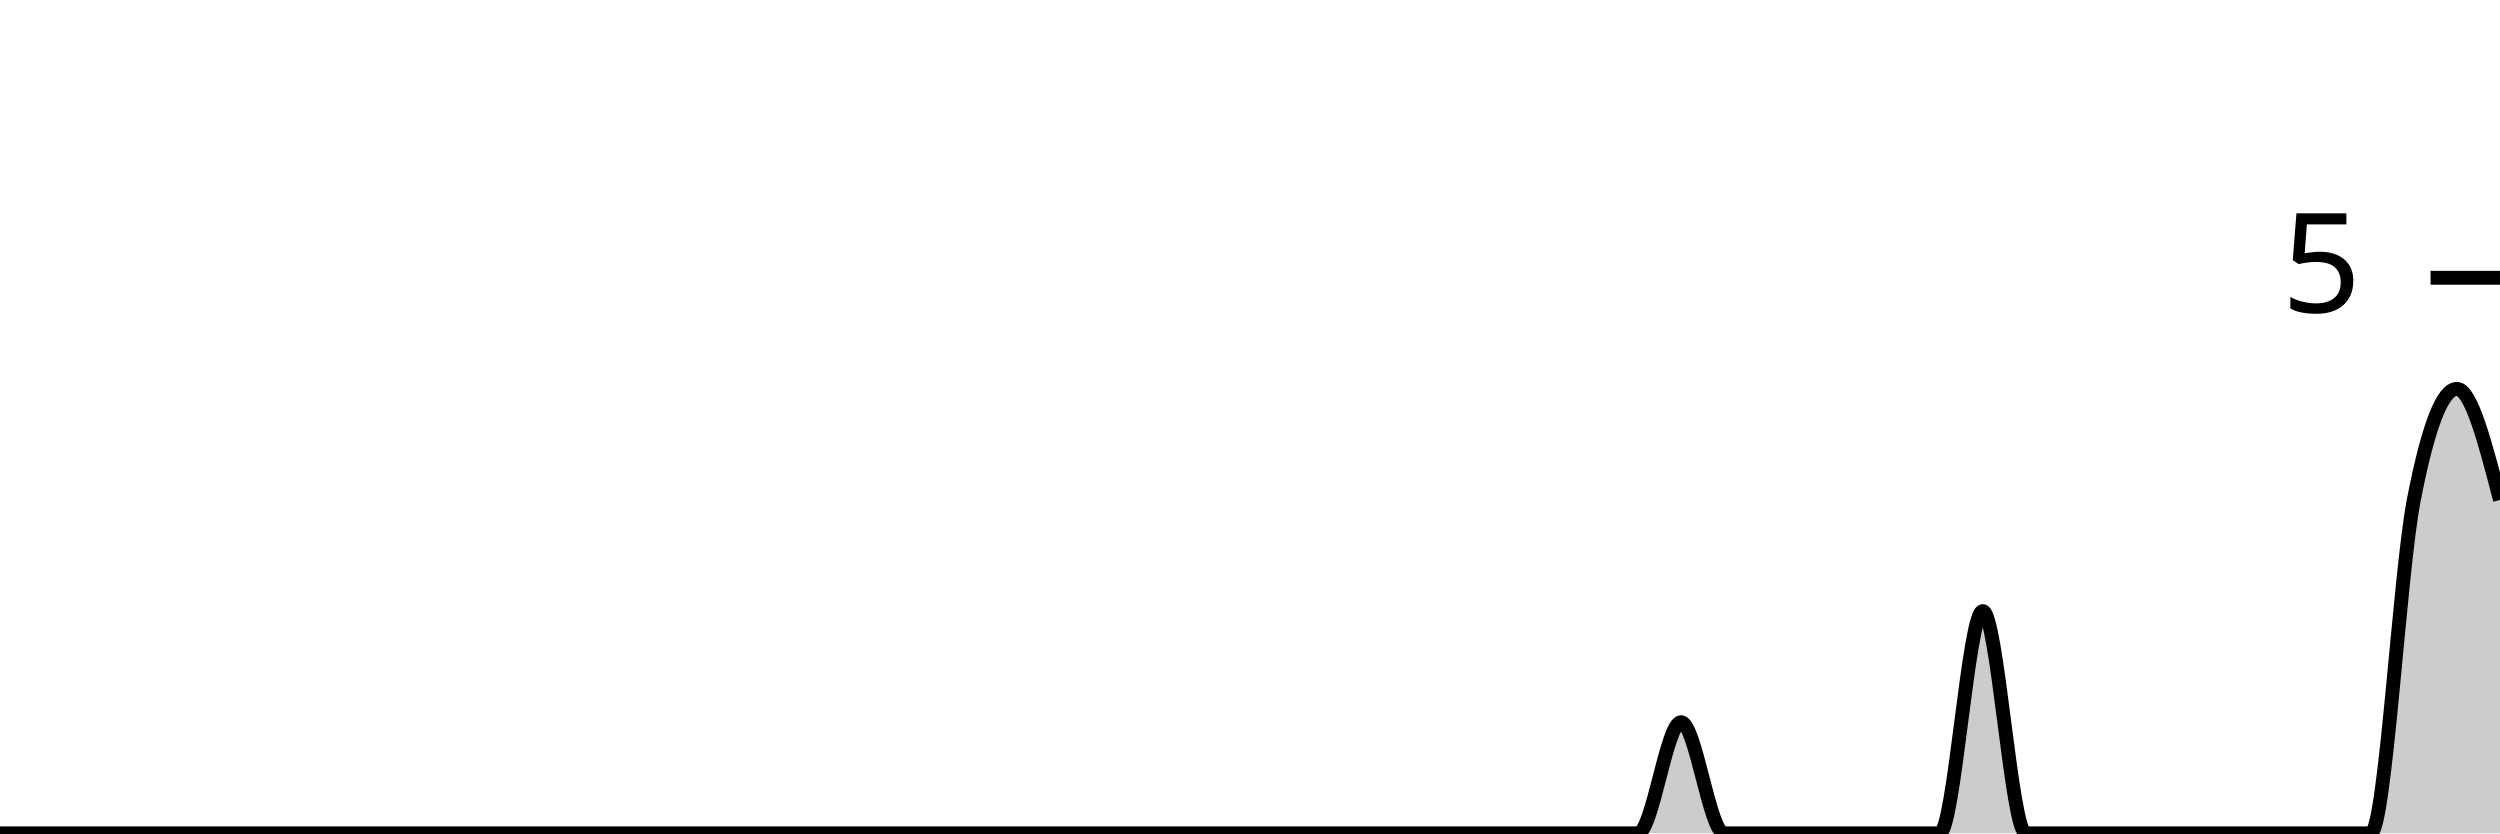
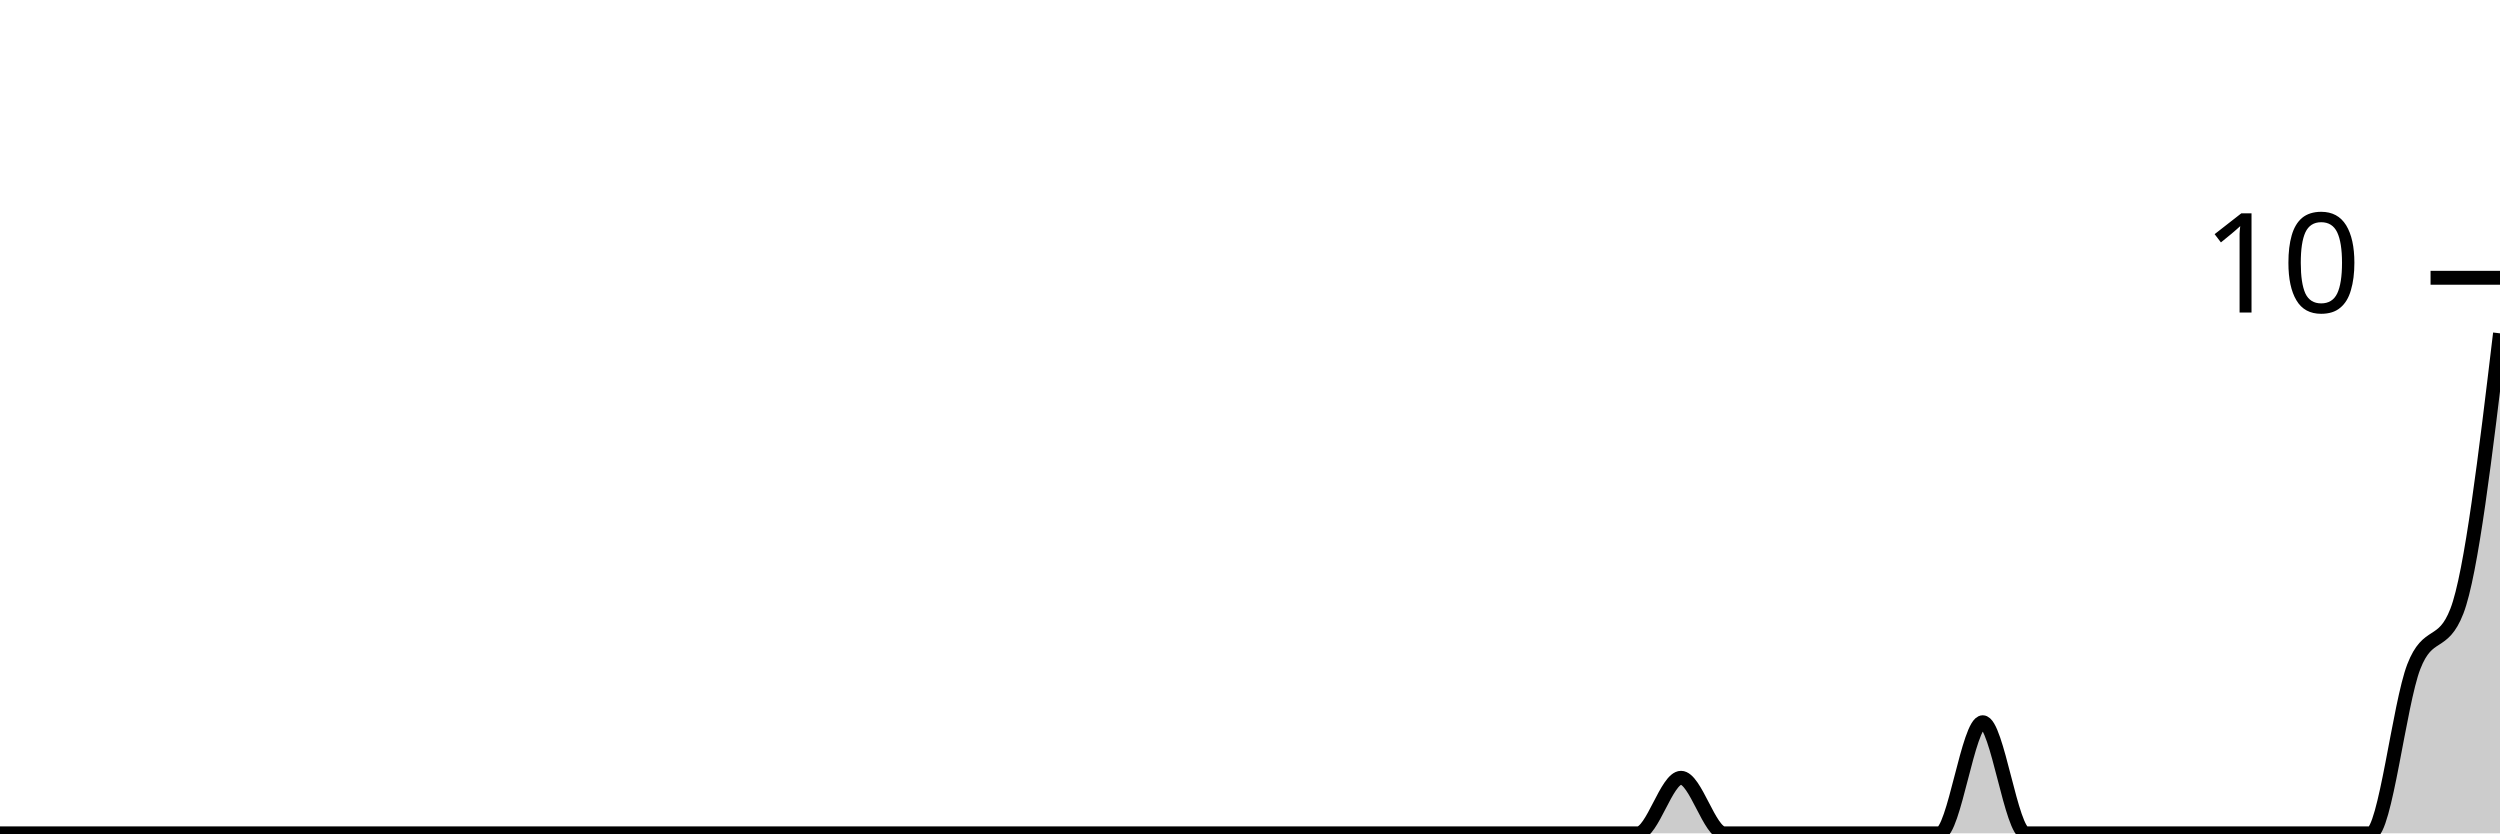
<svg xmlns="http://www.w3.org/2000/svg" viewBox="0 0 180 60">
  <g transform="translate(0,20)">
-     <path class="area" fill="rgba(0, 0, 0, 0.2)" d="M0,40C1.034,40,2.069,40,3.103,40C4.138,40,5.172,40,6.207,40C7.241,40,8.276,40,9.31,40C10.345,40,11.379,40,12.414,40C13.448,40,14.483,40,15.517,40C16.552,40,17.586,40,18.621,40C19.655,40,20.69,40,21.724,40C22.759,40,23.793,40,24.828,40C25.862,40,26.897,40,27.931,40C28.966,40,30,40,31.034,40C32.069,40,33.103,40,34.138,40C35.172,40,36.207,40,37.241,40C38.276,40,39.31,40,40.345,40C41.379,40,42.414,40,43.448,40C44.483,40,45.517,40,46.552,40C47.586,40,48.621,40,49.655,40C50.69,40,51.724,40,52.759,40C53.793,40,54.828,40,55.862,40C56.897,40,57.931,40,58.966,40C60,40,61.034,40,62.069,40C63.103,40,64.138,40,65.172,40C66.207,40,67.241,40,68.276,40C69.31,40,70.345,40,71.379,40C72.414,40,73.448,40,74.483,40C75.517,40,76.552,40,77.586,40C78.621,40,79.655,40,80.69,40C81.724,40,82.759,40,83.793,40C84.828,40,85.862,40,86.897,40C87.931,40,88.966,40,90,40C91.034,40,92.069,40,93.103,40C94.138,40,95.172,40,96.207,40C97.241,40,98.276,40,99.31,40C100.345,40,101.379,40,102.414,40C103.448,40,104.483,40,105.517,40C106.552,40,107.586,40,108.621,40C109.655,40,110.69,40,111.724,40C112.759,40,113.793,40,114.828,40C115.862,40,116.897,40,117.931,40C118.966,40,120,32,121.034,32C122.069,32,123.103,40,124.138,40C125.172,40,126.207,40,127.241,40C128.276,40,129.31,40,130.345,40C131.379,40,132.414,40,133.448,40C134.483,40,135.517,40,136.552,40C137.586,40,138.621,40,139.655,40C140.69,40,141.724,24,142.759,24C143.793,24,144.828,40,145.862,40C146.897,40,147.931,40,148.966,40C150,40,151.034,40,152.069,40C153.103,40,154.138,40,155.172,40C156.207,40,157.241,40,158.276,40C159.31,40,160.345,40,161.379,40C162.414,40,163.448,40,164.483,40C165.517,40,166.552,40,167.586,40C168.621,40,169.655,40,170.69,40C171.724,40,172.759,21.333,173.793,16C174.828,10.667,175.862,8,176.897,8C177.931,8,178.966,12,180,16L180,40C178.966,40,177.931,40,176.897,40C175.862,40,174.828,40,173.793,40C172.759,40,171.724,40,170.69,40C169.655,40,168.621,40,167.586,40C166.552,40,165.517,40,164.483,40C163.448,40,162.414,40,161.379,40C160.345,40,159.31,40,158.276,40C157.241,40,156.207,40,155.172,40C154.138,40,153.103,40,152.069,40C151.034,40,150,40,148.966,40C147.931,40,146.897,40,145.862,40C144.828,40,143.793,40,142.759,40C141.724,40,140.69,40,139.655,40C138.621,40,137.586,40,136.552,40C135.517,40,134.483,40,133.448,40C132.414,40,131.379,40,130.345,40C129.31,40,128.276,40,127.241,40C126.207,40,125.172,40,124.138,40C123.103,40,122.069,40,121.034,40C120,40,118.966,40,117.931,40C116.897,40,115.862,40,114.828,40C113.793,40,112.759,40,111.724,40C110.69,40,109.655,40,108.621,40C107.586,40,106.552,40,105.517,40C104.483,40,103.448,40,102.414,40C101.379,40,100.345,40,99.31,40C98.276,40,97.241,40,96.207,40C95.172,40,94.138,40,93.103,40C92.069,40,91.034,40,90,40C88.966,40,87.931,40,86.897,40C85.862,40,84.828,40,83.793,40C82.759,40,81.724,40,80.69,40C79.655,40,78.621,40,77.586,40C76.552,40,75.517,40,74.483,40C73.448,40,72.414,40,71.379,40C70.345,40,69.31,40,68.276,40C67.241,40,66.207,40,65.172,40C64.138,40,63.103,40,62.069,40C61.034,40,60,40,58.966,40C57.931,40,56.897,40,55.862,40C54.828,40,53.793,40,52.759,40C51.724,40,50.69,40,49.655,40C48.621,40,47.586,40,46.552,40C45.517,40,44.483,40,43.448,40C42.414,40,41.379,40,40.345,40C39.31,40,38.276,40,37.241,40C36.207,40,35.172,40,34.138,40C33.103,40,32.069,40,31.034,40C30,40,28.966,40,27.931,40C26.897,40,25.862,40,24.828,40C23.793,40,22.759,40,21.724,40C20.69,40,19.655,40,18.621,40C17.586,40,16.552,40,15.517,40C14.483,40,13.448,40,12.414,40C11.379,40,10.345,40,9.31,40C8.276,40,7.241,40,6.207,40C5.172,40,4.138,40,3.103,40C2.069,40,1.034,40,0,40Z" />
-     <path class="line" stroke="black" fill="none" d="M0,40C1.034,40,2.069,40,3.103,40C4.138,40,5.172,40,6.207,40C7.241,40,8.276,40,9.31,40C10.345,40,11.379,40,12.414,40C13.448,40,14.483,40,15.517,40C16.552,40,17.586,40,18.621,40C19.655,40,20.69,40,21.724,40C22.759,40,23.793,40,24.828,40C25.862,40,26.897,40,27.931,40C28.966,40,30,40,31.034,40C32.069,40,33.103,40,34.138,40C35.172,40,36.207,40,37.241,40C38.276,40,39.31,40,40.345,40C41.379,40,42.414,40,43.448,40C44.483,40,45.517,40,46.552,40C47.586,40,48.621,40,49.655,40C50.69,40,51.724,40,52.759,40C53.793,40,54.828,40,55.862,40C56.897,40,57.931,40,58.966,40C60,40,61.034,40,62.069,40C63.103,40,64.138,40,65.172,40C66.207,40,67.241,40,68.276,40C69.31,40,70.345,40,71.379,40C72.414,40,73.448,40,74.483,40C75.517,40,76.552,40,77.586,40C78.621,40,79.655,40,80.69,40C81.724,40,82.759,40,83.793,40C84.828,40,85.862,40,86.897,40C87.931,40,88.966,40,90,40C91.034,40,92.069,40,93.103,40C94.138,40,95.172,40,96.207,40C97.241,40,98.276,40,99.31,40C100.345,40,101.379,40,102.414,40C103.448,40,104.483,40,105.517,40C106.552,40,107.586,40,108.621,40C109.655,40,110.69,40,111.724,40C112.759,40,113.793,40,114.828,40C115.862,40,116.897,40,117.931,40C118.966,40,120,32,121.034,32C122.069,32,123.103,40,124.138,40C125.172,40,126.207,40,127.241,40C128.276,40,129.31,40,130.345,40C131.379,40,132.414,40,133.448,40C134.483,40,135.517,40,136.552,40C137.586,40,138.621,40,139.655,40C140.69,40,141.724,24,142.759,24C143.793,24,144.828,40,145.862,40C146.897,40,147.931,40,148.966,40C150,40,151.034,40,152.069,40C153.103,40,154.138,40,155.172,40C156.207,40,157.241,40,158.276,40C159.31,40,160.345,40,161.379,40C162.414,40,163.448,40,164.483,40C165.517,40,166.552,40,167.586,40C168.621,40,169.655,40,170.69,40C171.724,40,172.759,21.333,173.793,16C174.828,10.667,175.862,8,176.897,8C177.931,8,178.966,12,180,16" />
+     <path class="area" fill="rgba(0, 0, 0, 0.2)" d="M0,40C1.034,40,2.069,40,3.103,40C4.138,40,5.172,40,6.207,40C7.241,40,8.276,40,9.31,40C10.345,40,11.379,40,12.414,40C13.448,40,14.483,40,15.517,40C16.552,40,17.586,40,18.621,40C19.655,40,20.69,40,21.724,40C22.759,40,23.793,40,24.828,40C25.862,40,26.897,40,27.931,40C28.966,40,30,40,31.034,40C32.069,40,33.103,40,34.138,40C35.172,40,36.207,40,37.241,40C38.276,40,39.31,40,40.345,40C41.379,40,42.414,40,43.448,40C44.483,40,45.517,40,46.552,40C47.586,40,48.621,40,49.655,40C50.69,40,51.724,40,52.759,40C53.793,40,54.828,40,55.862,40C56.897,40,57.931,40,58.966,40C60,40,61.034,40,62.069,40C63.103,40,64.138,40,65.172,40C66.207,40,67.241,40,68.276,40C69.31,40,70.345,40,71.379,40C72.414,40,73.448,40,74.483,40C75.517,40,76.552,40,77.586,40C78.621,40,79.655,40,80.69,40C81.724,40,82.759,40,83.793,40C84.828,40,85.862,40,86.897,40C87.931,40,88.966,40,90,40C91.034,40,92.069,40,93.103,40C94.138,40,95.172,40,96.207,40C97.241,40,98.276,40,99.31,40C100.345,40,101.379,40,102.414,40C103.448,40,104.483,40,105.517,40C106.552,40,107.586,40,108.621,40C109.655,40,110.69,40,111.724,40C112.759,40,113.793,40,114.828,40C115.862,40,116.897,40,117.931,40C118.966,40,120,36,121.034,36C122.069,36,123.103,40,124.138,40C125.172,40,126.207,40,127.241,40C128.276,40,129.31,40,130.345,40C131.379,40,132.414,40,133.448,40C134.483,40,135.517,40,136.552,40C137.586,40,138.621,40,139.655,40C140.69,40,141.724,32,142.759,32C143.793,32,144.828,40,145.862,40C146.897,40,147.931,40,148.966,40C150,40,151.034,40,152.069,40C153.103,40,154.138,40,155.172,40C156.207,40,157.241,40,158.276,40C159.31,40,160.345,40,161.379,40C162.414,40,163.448,40,164.483,40C165.517,40,166.552,40,167.586,40C168.621,40,169.655,40,170.69,40C171.724,40,172.759,30.667,173.793,28C174.828,25.333,175.862,26.667,176.897,24C177.931,21.333,178.966,12.667,180,4L180,40C178.966,40,177.931,40,176.897,40C175.862,40,174.828,40,173.793,40C172.759,40,171.724,40,170.69,40C169.655,40,168.621,40,167.586,40C166.552,40,165.517,40,164.483,40C163.448,40,162.414,40,161.379,40C160.345,40,159.31,40,158.276,40C157.241,40,156.207,40,155.172,40C154.138,40,153.103,40,152.069,40C151.034,40,150,40,148.966,40C147.931,40,146.897,40,145.862,40C144.828,40,143.793,40,142.759,40C141.724,40,140.69,40,139.655,40C138.621,40,137.586,40,136.552,40C135.517,40,134.483,40,133.448,40C132.414,40,131.379,40,130.345,40C129.31,40,128.276,40,127.241,40C126.207,40,125.172,40,124.138,40C123.103,40,122.069,40,121.034,40C120,40,118.966,40,117.931,40C116.897,40,115.862,40,114.828,40C113.793,40,112.759,40,111.724,40C110.69,40,109.655,40,108.621,40C107.586,40,106.552,40,105.517,40C104.483,40,103.448,40,102.414,40C101.379,40,100.345,40,99.31,40C98.276,40,97.241,40,96.207,40C95.172,40,94.138,40,93.103,40C92.069,40,91.034,40,90,40C88.966,40,87.931,40,86.897,40C85.862,40,84.828,40,83.793,40C82.759,40,81.724,40,80.69,40C79.655,40,78.621,40,77.586,40C76.552,40,75.517,40,74.483,40C73.448,40,72.414,40,71.379,40C70.345,40,69.31,40,68.276,40C67.241,40,66.207,40,65.172,40C64.138,40,63.103,40,62.069,40C61.034,40,60,40,58.966,40C57.931,40,56.897,40,55.862,40C54.828,40,53.793,40,52.759,40C51.724,40,50.69,40,49.655,40C48.621,40,47.586,40,46.552,40C45.517,40,44.483,40,43.448,40C42.414,40,41.379,40,40.345,40C39.31,40,38.276,40,37.241,40C36.207,40,35.172,40,34.138,40C33.103,40,32.069,40,31.034,40C30,40,28.966,40,27.931,40C26.897,40,25.862,40,24.828,40C23.793,40,22.759,40,21.724,40C20.69,40,19.655,40,18.621,40C17.586,40,16.552,40,15.517,40C14.483,40,13.448,40,12.414,40C11.379,40,10.345,40,9.31,40C8.276,40,7.241,40,6.207,40C5.172,40,4.138,40,3.103,40C2.069,40,1.034,40,0,40Z" />
+     <path class="line" stroke="black" fill="none" d="M0,40C1.034,40,2.069,40,3.103,40C4.138,40,5.172,40,6.207,40C7.241,40,8.276,40,9.31,40C10.345,40,11.379,40,12.414,40C13.448,40,14.483,40,15.517,40C16.552,40,17.586,40,18.621,40C19.655,40,20.69,40,21.724,40C22.759,40,23.793,40,24.828,40C25.862,40,26.897,40,27.931,40C28.966,40,30,40,31.034,40C32.069,40,33.103,40,34.138,40C35.172,40,36.207,40,37.241,40C38.276,40,39.31,40,40.345,40C41.379,40,42.414,40,43.448,40C44.483,40,45.517,40,46.552,40C47.586,40,48.621,40,49.655,40C50.69,40,51.724,40,52.759,40C53.793,40,54.828,40,55.862,40C56.897,40,57.931,40,58.966,40C60,40,61.034,40,62.069,40C63.103,40,64.138,40,65.172,40C66.207,40,67.241,40,68.276,40C69.31,40,70.345,40,71.379,40C72.414,40,73.448,40,74.483,40C75.517,40,76.552,40,77.586,40C78.621,40,79.655,40,80.69,40C81.724,40,82.759,40,83.793,40C84.828,40,85.862,40,86.897,40C87.931,40,88.966,40,90,40C91.034,40,92.069,40,93.103,40C94.138,40,95.172,40,96.207,40C97.241,40,98.276,40,99.31,40C100.345,40,101.379,40,102.414,40C103.448,40,104.483,40,105.517,40C106.552,40,107.586,40,108.621,40C109.655,40,110.69,40,111.724,40C112.759,40,113.793,40,114.828,40C115.862,40,116.897,40,117.931,40C118.966,40,120,36,121.034,36C122.069,36,123.103,40,124.138,40C125.172,40,126.207,40,127.241,40C128.276,40,129.31,40,130.345,40C131.379,40,132.414,40,133.448,40C134.483,40,135.517,40,136.552,40C137.586,40,138.621,40,139.655,40C140.69,40,141.724,32,142.759,32C143.793,32,144.828,40,145.862,40C146.897,40,147.931,40,148.966,40C150,40,151.034,40,152.069,40C153.103,40,154.138,40,155.172,40C156.207,40,157.241,40,158.276,40C159.31,40,160.345,40,161.379,40C162.414,40,163.448,40,164.483,40C165.517,40,166.552,40,167.586,40C168.621,40,169.655,40,170.69,40C171.724,40,172.759,30.667,173.793,28C174.828,25.333,175.862,26.667,176.897,24C177.931,21.333,178.966,12.667,180,4" />
    <path class="axis-ceiling" stroke-width="1" stroke="black" fill="none" d="M175,0L180,0" />
-     <text class="axis-ceiling-label" font-family="sans-serif" text-anchor="end" font-size="10px" x="170" y="2.5">5</text>
+     <text class="axis-ceiling-label" font-family="sans-serif" text-anchor="end" font-size="10px" x="170" y="2.5">10</text>
  </g>
</svg>
